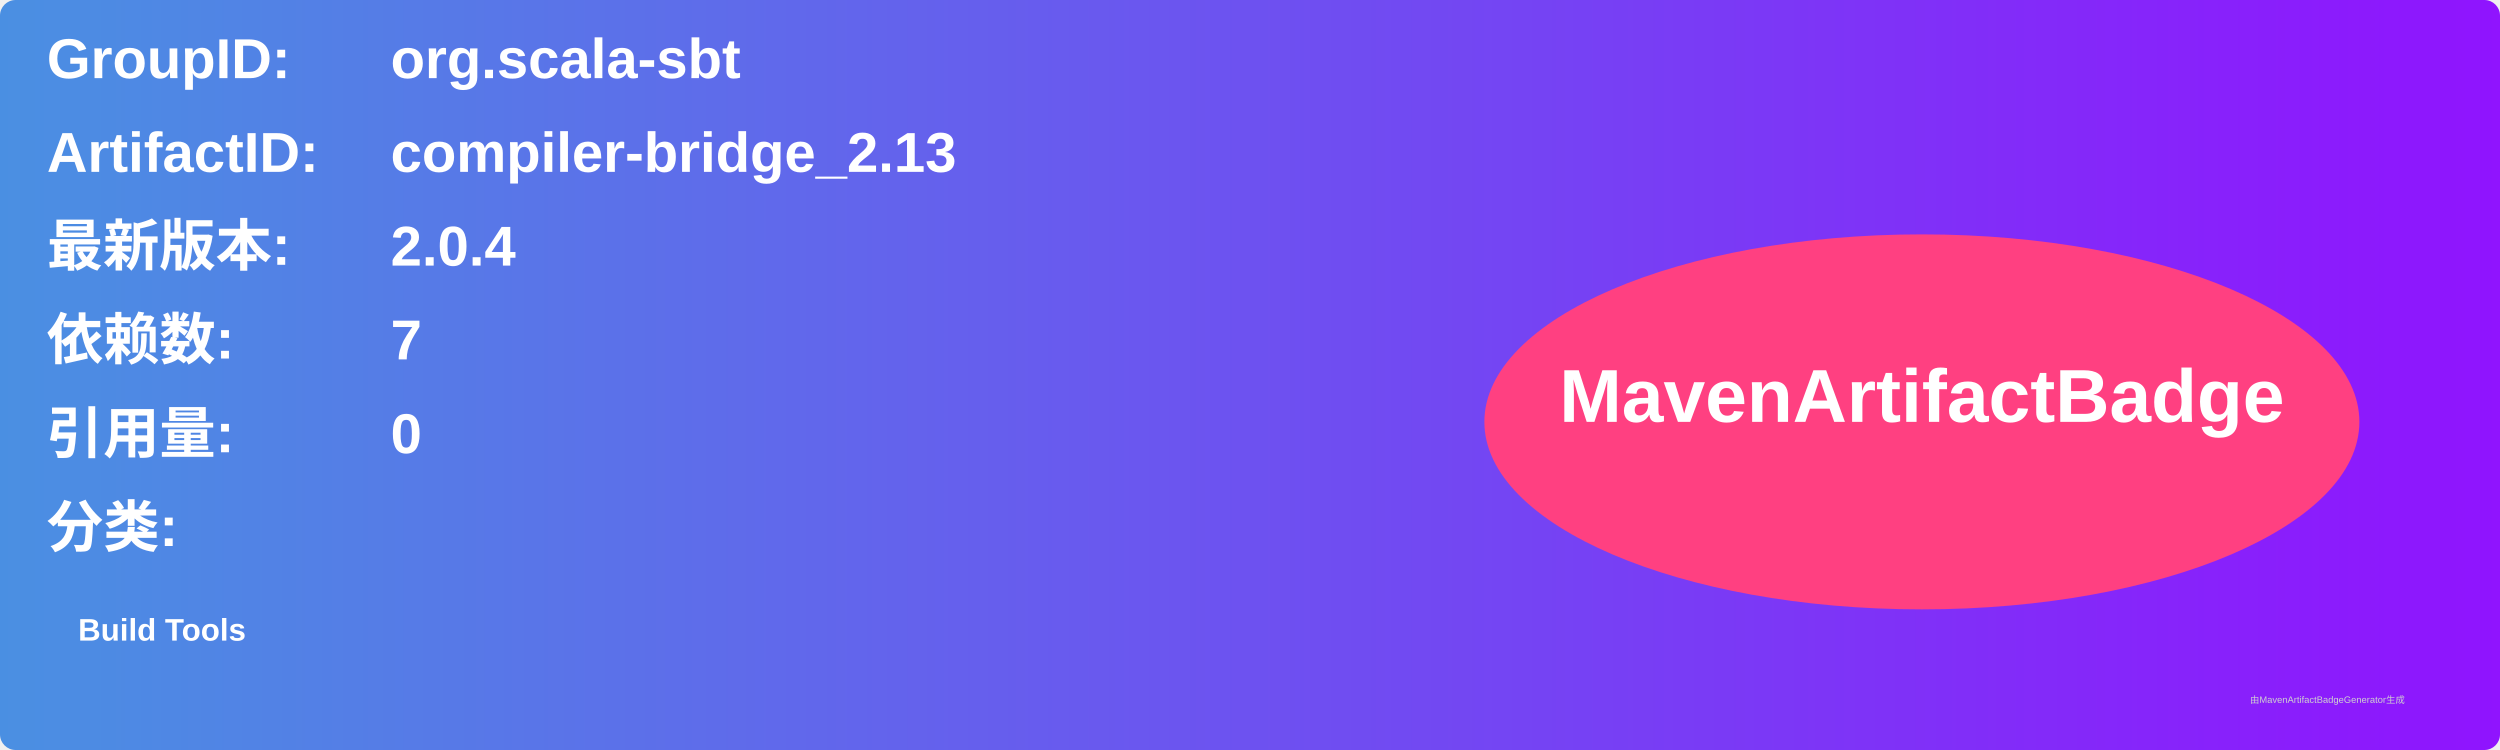
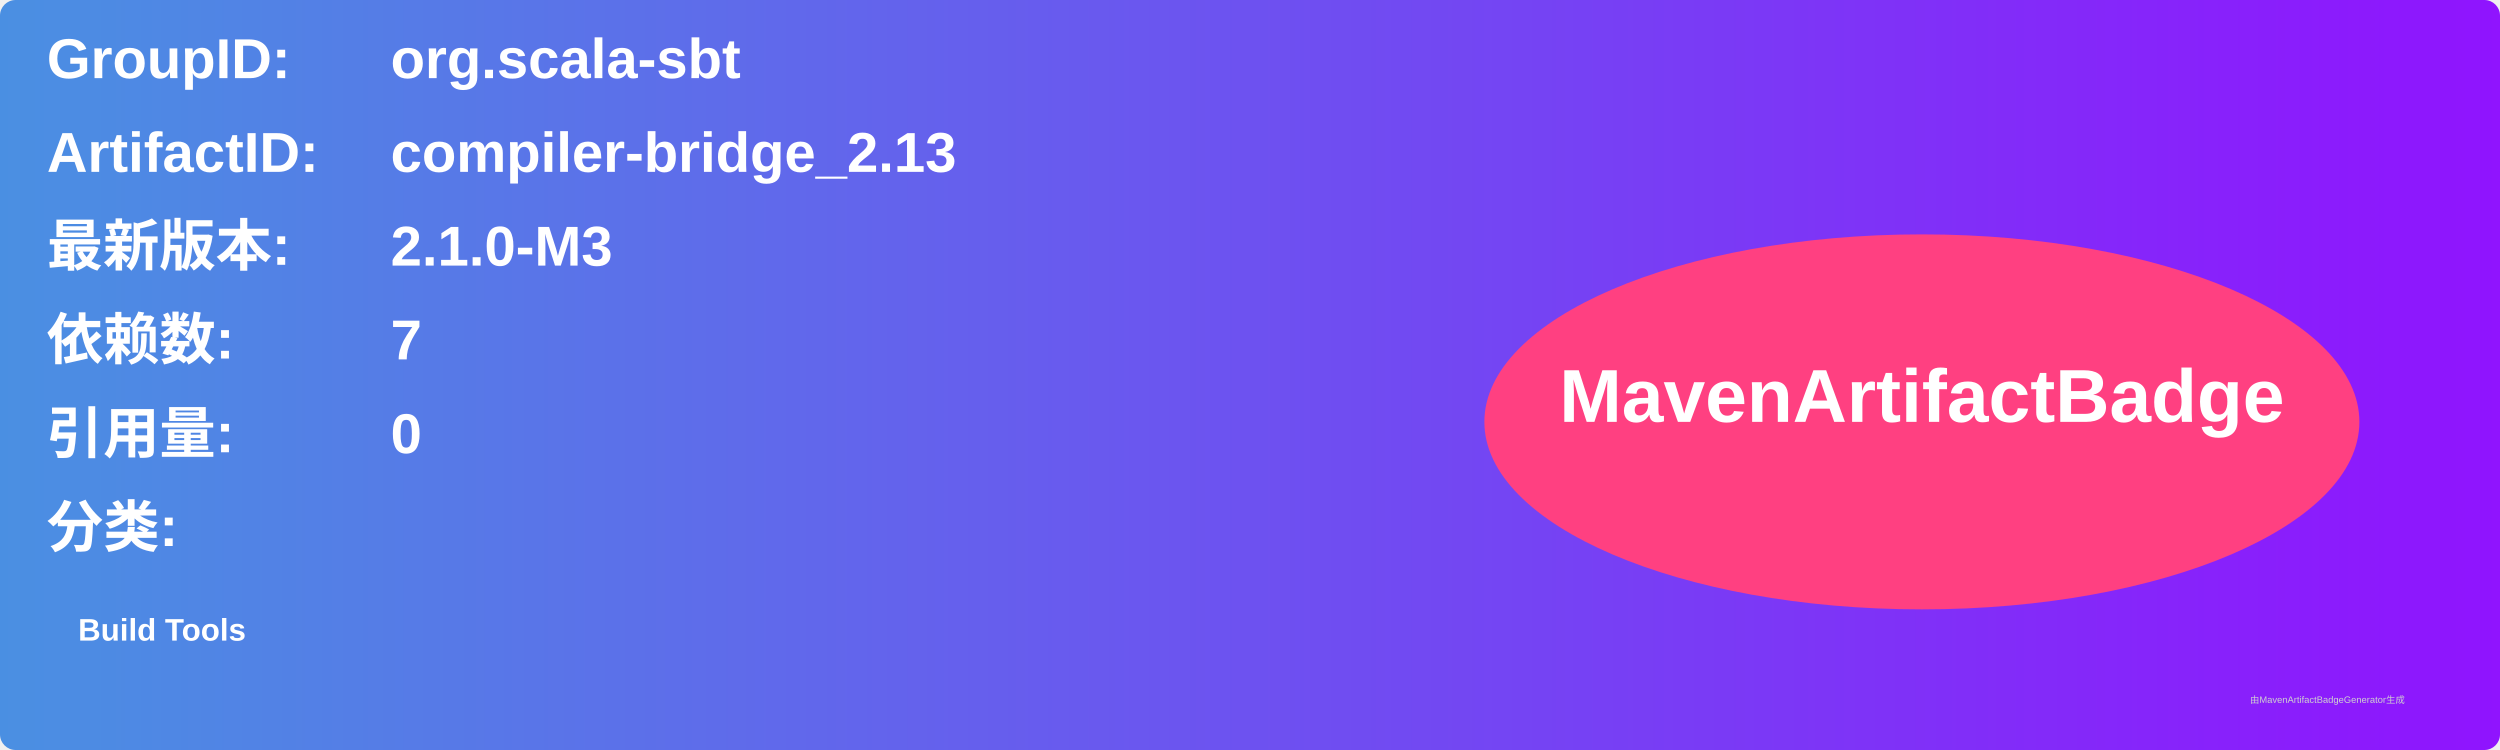
<svg xmlns="http://www.w3.org/2000/svg" width="800" height="240" viewBox="0 0 800 240">
  <linearGradient id="grad" x1="0%" y1="0%" x2="100%" y2="0%">
    <stop offset="0%" stop-color="#4a90e2" />
    <stop offset="100%" stop-color="#9013fe" />
  </linearGradient>
  <rect width="100%" height="100%" rx="5" ry="5" fill="url(#grad)" />
  <g transform="translate(15, 15)">
    <text x="0" y="10" font-family="Arial" font-size="18" fill="white" font-weight="bold" width="260">GroupID:</text>
    <text x="110" y="10" font-family="Arial" font-size="18" fill="white" font-weight="bold" width="460">org.scala-sbt</text>
    <text x="0" y="40" font-family="Arial" font-size="18" fill="white" font-weight="bold" width="260">ArtifactID:</text>
    <text x="110" y="40" font-family="Arial" font-size="18" fill="white" font-weight="bold" width="460">compiler-bridge_2.13</text>
    <text x="0" y="70" font-family="Arial" font-size="18" fill="white" font-weight="bold">最新版本:</text>
    <text x="110" y="70" font-family="Arial" font-size="18" fill="white" font-weight="bold">
-       <tspan font-weight="bold">2.0.4</tspan>
+       <tspan font-weight="bold">2.1.0-M3</tspan>
    </text>
    <text x="0" y="100" font-family="Arial" font-size="18" fill="white" font-weight="bold">依赖数: </text>
    <text x="110" y="100" font-family="Arial" font-size="18" fill="white">
      <tspan font-weight="bold">7</tspan>
    </text>
    <text x="0" y="130" font-family="Arial" font-size="18" fill="white" font-weight="bold">引用量: </text>
    <text x="110" y="130" font-family="Arial" font-size="18" fill="white">
      <tspan font-weight="bold">0</tspan>
    </text>
    <text x="0" y="160" font-family="Arial" font-size="18" fill="white" font-weight="bold">分类:</text>
    <text x="10" y="190" font-family="Arial" font-size="10" fill="white">
      <tspan font-weight="bold">Build Tools</tspan>
    </text>
    <ellipse cx="600" cy="120" rx="140" ry="60" fill="#ff4081" />
    <text x="600" y="120" text-anchor="middle" font-family="Arial" font-size="24" fill="white" font-weight="bold">MavenArtifactBadge</text>
  </g>
  <text x="720" y="225" font-family="Arial" font-size="3" fill="#d0d0d0">由MavenArtifactBadgeGenerator生成</text>
</svg>
